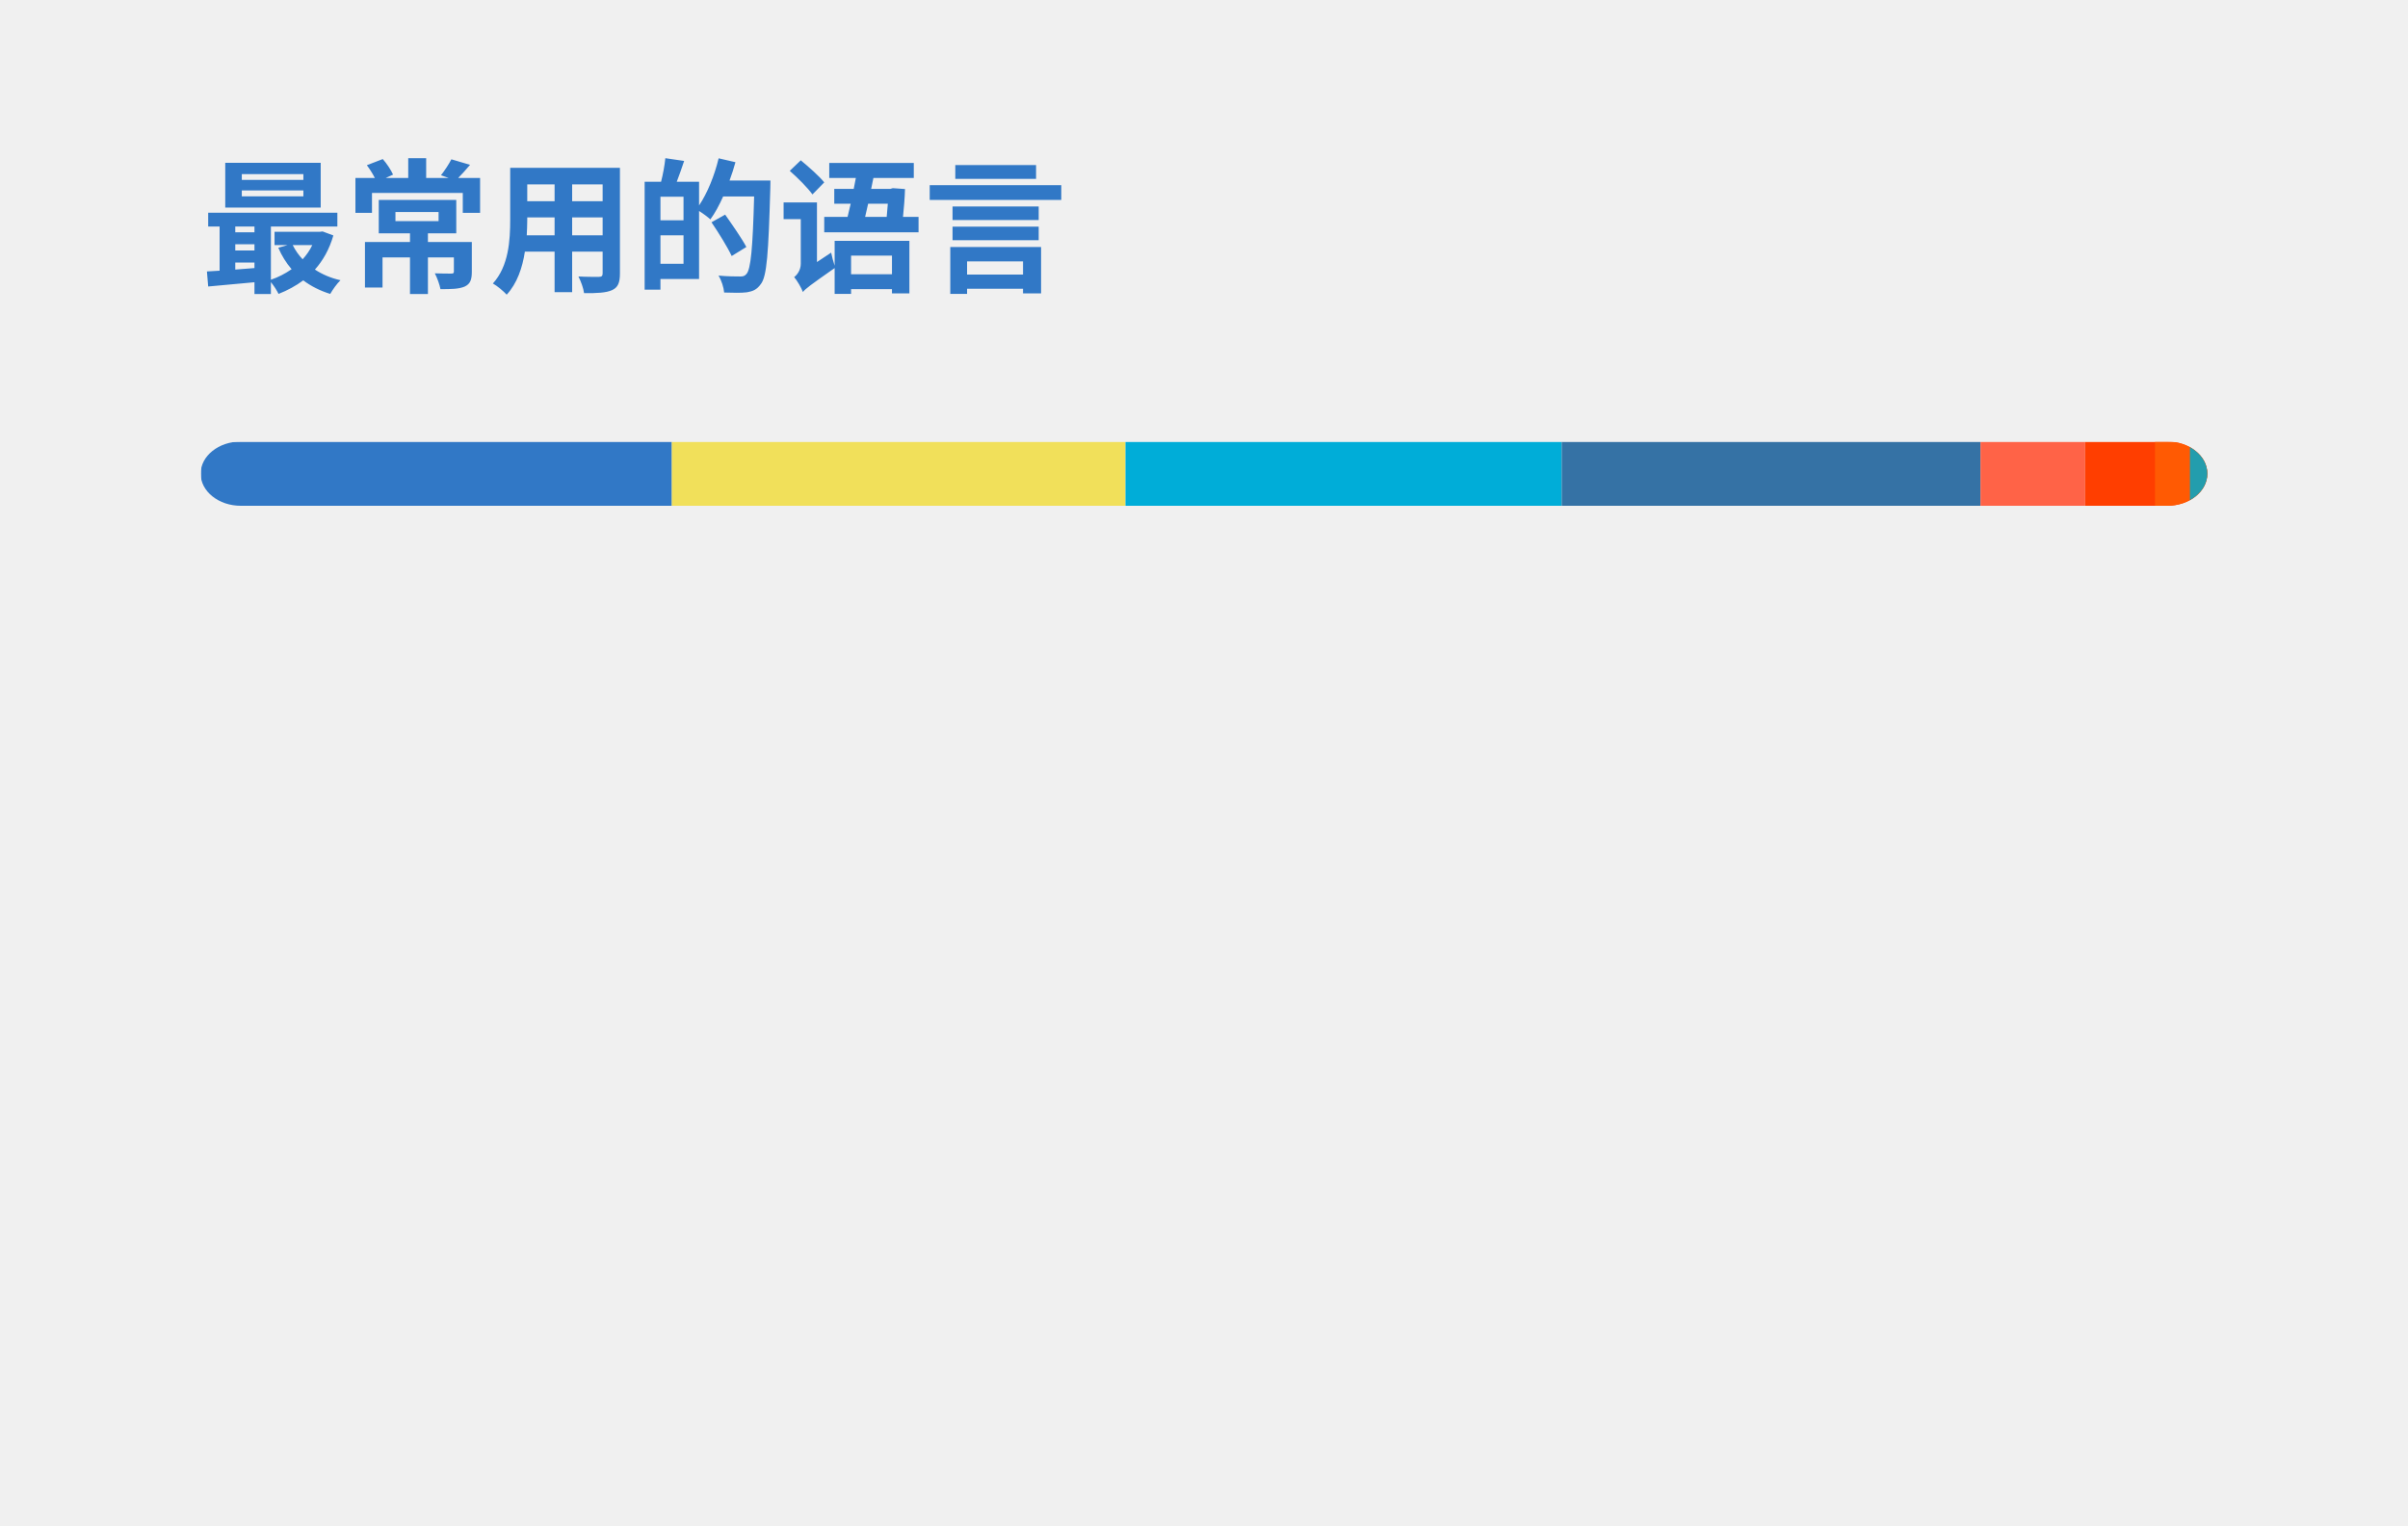
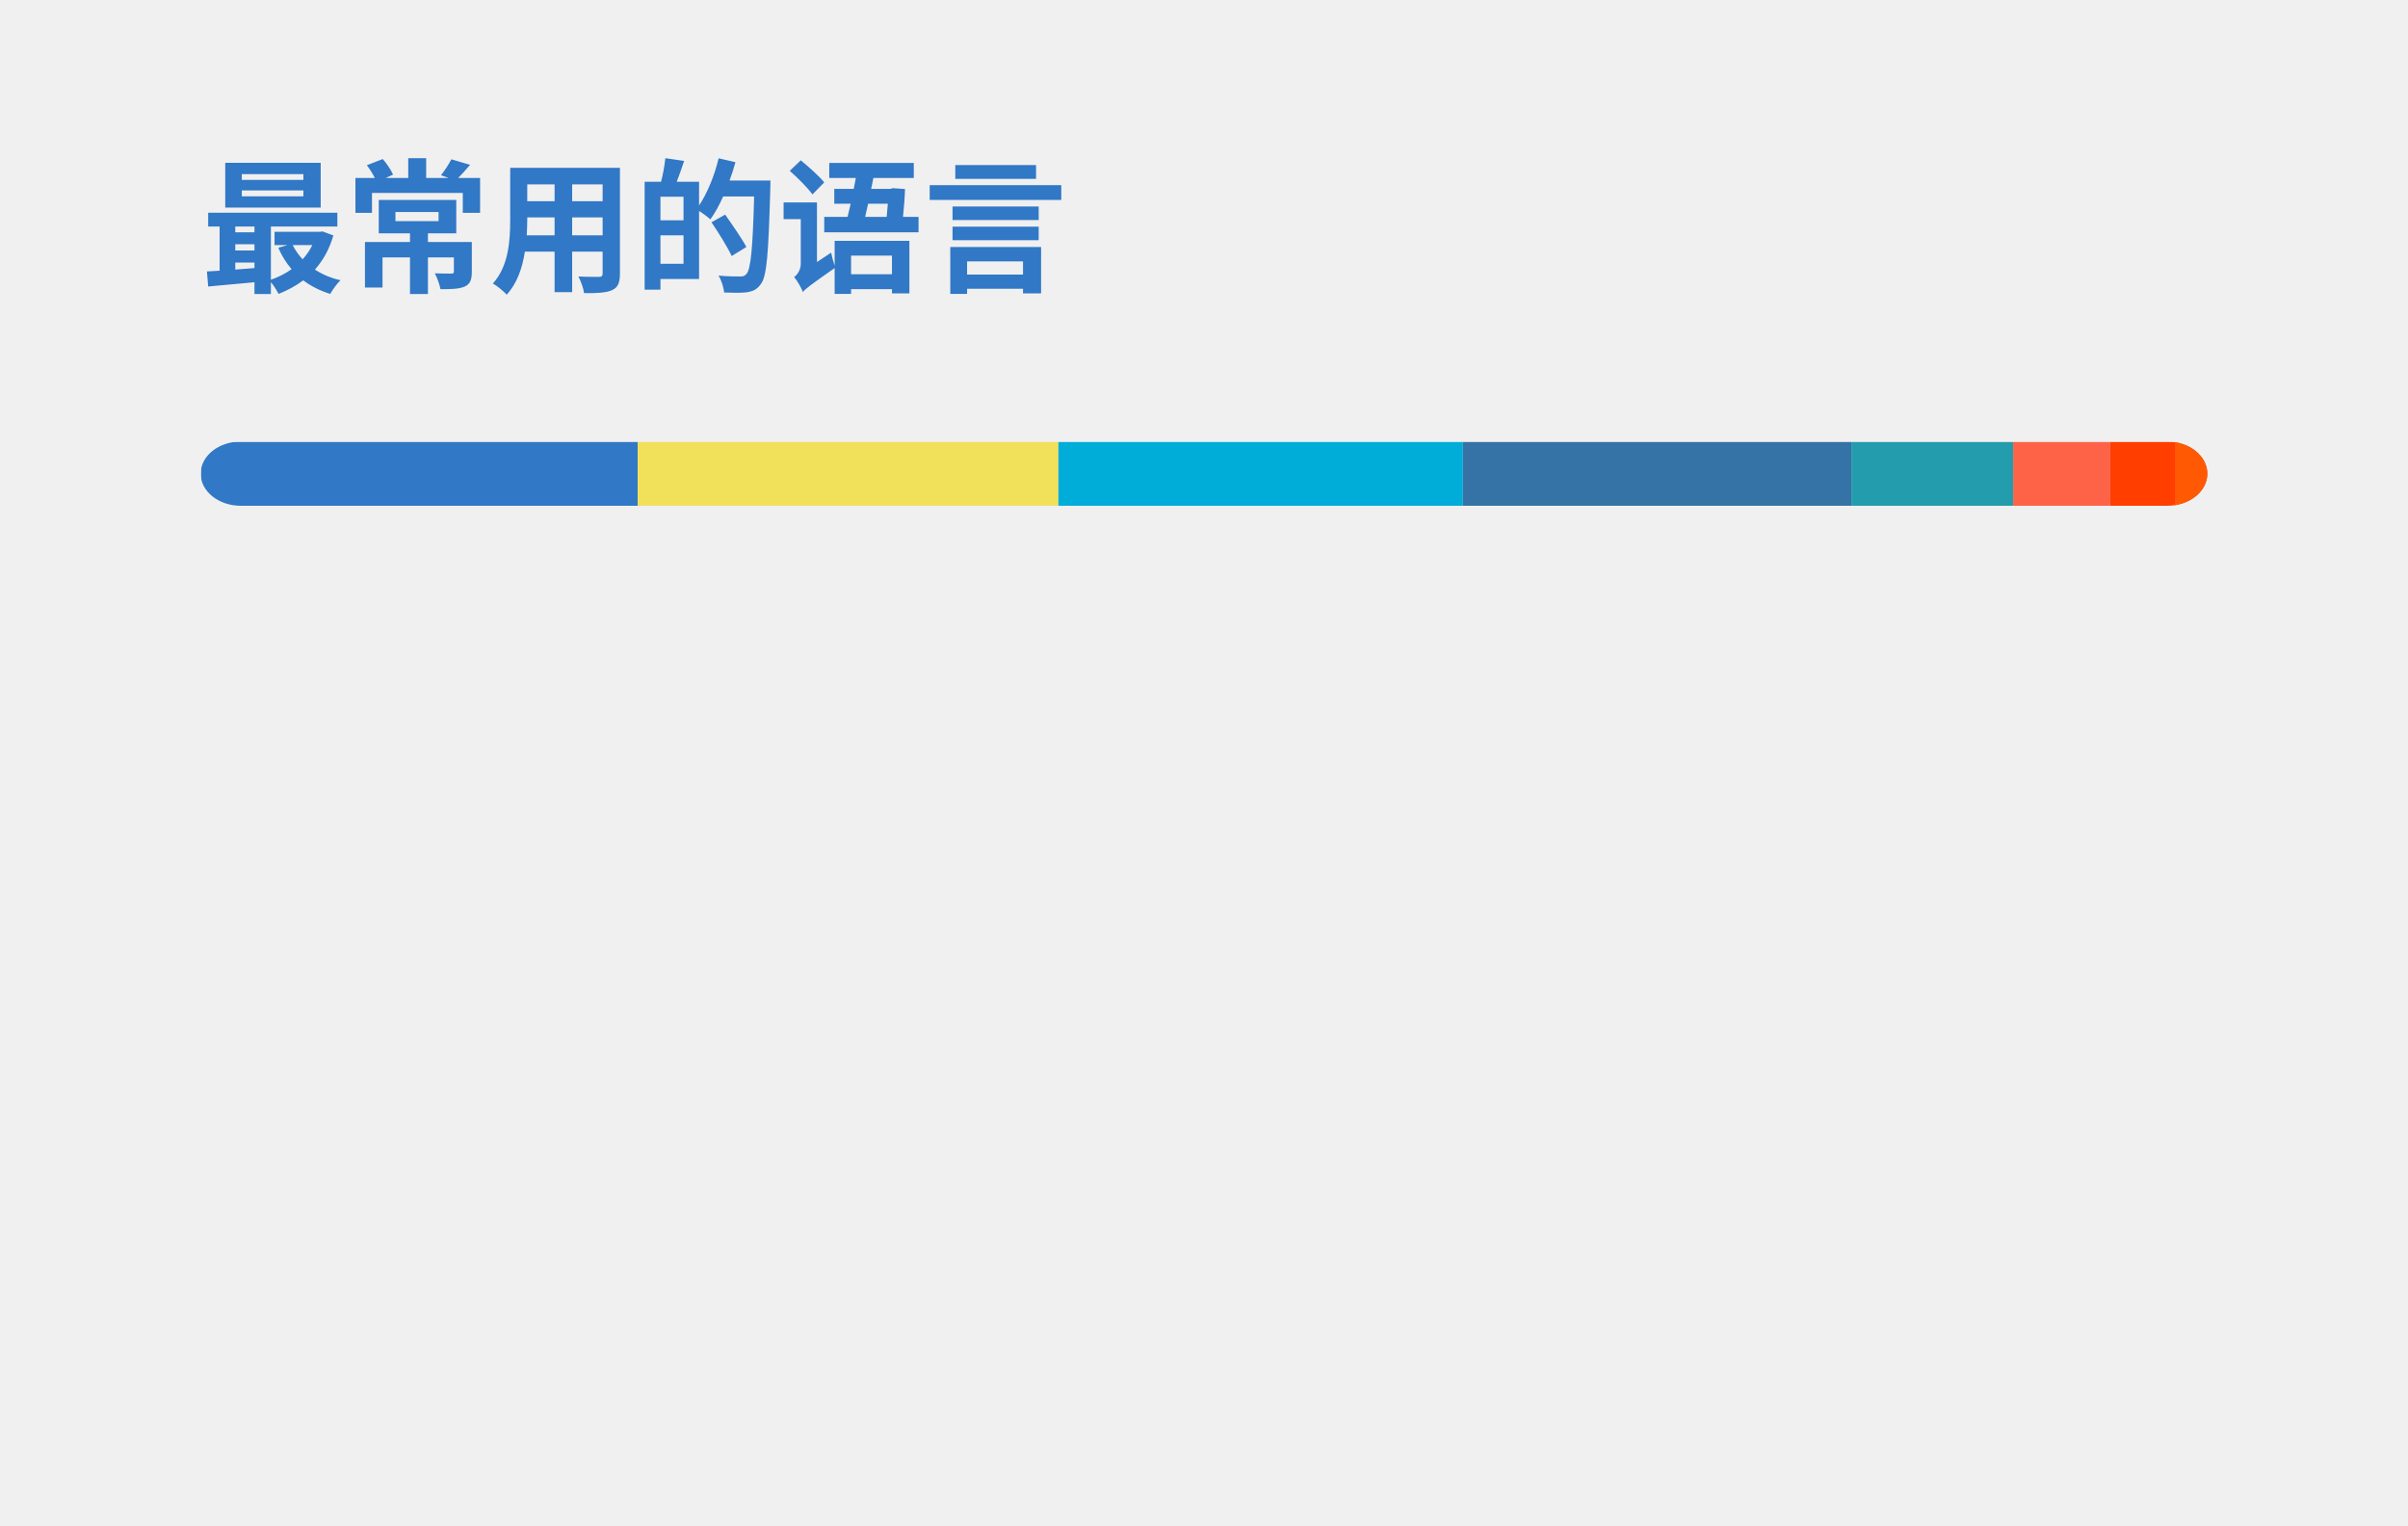
<svg xmlns="http://www.w3.org/2000/svg" width="300" height="190" viewBox="0 0 300 190" fill="none" role="img" aria-labelledby="descId">
  <style>
          .header {
            font: 600 18px 'Segoe UI', Ubuntu, Sans-Serif;
            fill: #3178C6;
            animation: fadeInAnimation 0.8s ease-in-out forwards;
          }
          @supports(-moz-appearance: auto) {
            /* Selector detects Firefox */
            .header { font-size: 15.5px; }
          }
          
    @keyframes slideInAnimation {
      from {
        width: 0;
      }
      to {
        width: calc(100%-100px);
      }
    }
    @keyframes growWidthAnimation {
      from {
        width: 0;
      }
      to {
        width: 100%;
      }
    }
    .stat {
      font: 600 14px 'Segoe UI', Ubuntu, "Helvetica Neue", Sans-Serif; fill: #666666;
    }
    @supports(-moz-appearance: auto) {
      /* Selector detects Firefox */
      .stat { font-size:12px; }
    }
    .bold { font-weight: 700 }
    .lang-name {
      font: 400 11px "Segoe UI", Ubuntu, Sans-Serif;
      fill: #666666;
    }
    .stagger {
      opacity: 0;
      animation: fadeInAnimation 0.3s ease-in-out forwards;
    }
    #rect-mask rect{
      animation: slideInAnimation 1s ease-in-out forwards;
    }
    .lang-progress{
      animation: growWidthAnimation 0.6s ease-in-out forwards;
    }
    

          
      /* Animations */
      @keyframes scaleInAnimation {
        from {
          transform: translate(-5px, 5px) scale(0);
        }
        to {
          transform: translate(-5px, 5px) scale(1);
        }
      }
      @keyframes fadeInAnimation {
        from {
          opacity: 0;
        }
        to {
          opacity: 1;
        }
      }
    
          
        </style>
  <rect data-testid="card-bg" x="0.5" y="0.5" rx="4.5" height="99%" stroke="#e4e2e2" width="299" fill="#00000000" stroke-opacity="0" />
  <g data-testid="card-title" transform="translate(25, 35)">
    <g transform="translate(0, 0)">
      <text x="0" y="0" class="header" data-testid="header">最常用的语言</text>
    </g>
  </g>
  <g data-testid="main-card-body" transform="translate(0, 55)">
    <svg data-testid="lang-items" x="25">
      <mask id="rect-mask">
        <rect x="0" y="0" width="250" height="8" fill="white" rx="5" />
      </mask>
-       <rect mask="url(#rect-mask)" data-testid="lang-progress" x="0" y="0" width="58.7" height="8" fill="#3178c6" />
-       <rect mask="url(#rect-mask)" data-testid="lang-progress" x="58.7" y="0" width="56.52" height="8" fill="#f1e05a" />
-       <rect mask="url(#rect-mask)" data-testid="lang-progress" x="115.22" y="0" width="54.35" height="8" fill="#00ADD8" />
-       <rect mask="url(#rect-mask)" data-testid="lang-progress" x="169.57" y="0" width="52.17" height="8" fill="#3572A5" />
-       <rect mask="url(#rect-mask)" data-testid="lang-progress" x="221.74" y="0" width="13.04" height="8" fill="#ff6347" />
-       <rect mask="url(#rect-mask)" data-testid="lang-progress" x="234.78" y="0" width="18.7" height="8" fill="#ff3e00" />
-       <rect mask="url(#rect-mask)" data-testid="lang-progress" x="243.48" y="0" width="14.35" height="8" fill="#ff5a03" />
-       <rect mask="url(#rect-mask)" data-testid="lang-progress" x="247.83" y="0" width="12.17" height="8" fill="#239dad" />
+       <rect mask="url(#rect-mask)" data-testid="lang-progress" x="0" y="0" width="54.44" height="8" fill="#3178c6" />
+       <rect mask="url(#rect-mask)" data-testid="lang-progress" x="54.44" y="0" width="52.42" height="8" fill="#f1e05a" />
+       <rect mask="url(#rect-mask)" data-testid="lang-progress" x="106.86" y="0" width="50.4" height="8" fill="#00ADD8" />
+       <rect mask="url(#rect-mask)" data-testid="lang-progress" x="157.26" y="0" width="48.39" height="8" fill="#3572A5" />
+       <rect mask="url(#rect-mask)" data-testid="lang-progress" x="205.65" y="0" width="20.16" height="8" fill="#239dad" />
+       <rect mask="url(#rect-mask)" data-testid="lang-progress" x="225.81" y="0" width="12.1" height="8" fill="#ff6347" />
+       <rect mask="url(#rect-mask)" data-testid="lang-progress" x="237.91" y="0" width="18.06" height="8" fill="#ff3e00" />
+       <rect mask="url(#rect-mask)" data-testid="lang-progress" x="245.97" y="0" width="14.03" height="8" fill="#ff5a03" />
      <g transform="translate(0, 25)">
        <g transform="translate(0, 0)">
          <g transform="translate(0, 0)">
            <g class="stagger" style="animation-delay: 450ms">
              <circle cx="5" cy="6" r="5" fill="#3178c6" />
              <text data-testid="lang-name" x="15" y="10" class="lang-name">
-         TypeScript 23.48%
+         TypeScript 21.77%
      </text>
            </g>
          </g>
          <g transform="translate(0, 25)">
            <g class="stagger" style="animation-delay: 600ms">
              <circle cx="5" cy="6" r="5" fill="#f1e05a" />
              <text data-testid="lang-name" x="15" y="10" class="lang-name">
-         JavaScript 22.61%
+         JavaScript 20.97%
      </text>
            </g>
          </g>
          <g transform="translate(0, 50)">
            <g class="stagger" style="animation-delay: 750ms">
              <circle cx="5" cy="6" r="5" fill="#00ADD8" />
              <text data-testid="lang-name" x="15" y="10" class="lang-name">
-         Go 21.74%
+         Go 20.16%
      </text>
            </g>
          </g>
          <g transform="translate(0, 75)">
            <g class="stagger" style="animation-delay: 900ms">
              <circle cx="5" cy="6" r="5" fill="#3572A5" />
              <text data-testid="lang-name" x="15" y="10" class="lang-name">
-         Python 20.87%
+         Python 19.35%
      </text>
            </g>
          </g>
        </g>
        <g transform="translate(150, 0)">
          <g transform="translate(0, 0)">
            <g class="stagger" style="animation-delay: 450ms">
-               <circle cx="5" cy="6" r="5" fill="#ff6347" />
+               <circle cx="5" cy="6" r="5" fill="#239dad" />
              <text data-testid="lang-name" x="15" y="10" class="lang-name">
-         Stylus 5.22%
+         Typst 8.06%
      </text>
            </g>
          </g>
          <g transform="translate(0, 25)">
            <g class="stagger" style="animation-delay: 600ms">
-               <circle cx="5" cy="6" r="5" fill="#ff3e00" />
+               <circle cx="5" cy="6" r="5" fill="#ff6347" />
              <text data-testid="lang-name" x="15" y="10" class="lang-name">
-         Svelte 3.48%
+         Stylus 4.84%
      </text>
            </g>
          </g>
          <g transform="translate(0, 50)">
            <g class="stagger" style="animation-delay: 750ms">
-               <circle cx="5" cy="6" r="5" fill="#ff5a03" />
+               <circle cx="5" cy="6" r="5" fill="#ff3e00" />
              <text data-testid="lang-name" x="15" y="10" class="lang-name">
-         Astro 1.74%
+         Svelte 3.23%
      </text>
            </g>
          </g>
          <g transform="translate(0, 75)">
            <g class="stagger" style="animation-delay: 900ms">
-               <circle cx="5" cy="6" r="5" fill="#239dad" />
+               <circle cx="5" cy="6" r="5" fill="#ff5a03" />
              <text data-testid="lang-name" x="15" y="10" class="lang-name">
-         Typst 0.87%
+         Astro 1.61%
      </text>
            </g>
          </g>
        </g>
      </g>
    </svg>
  </g>
</svg>
